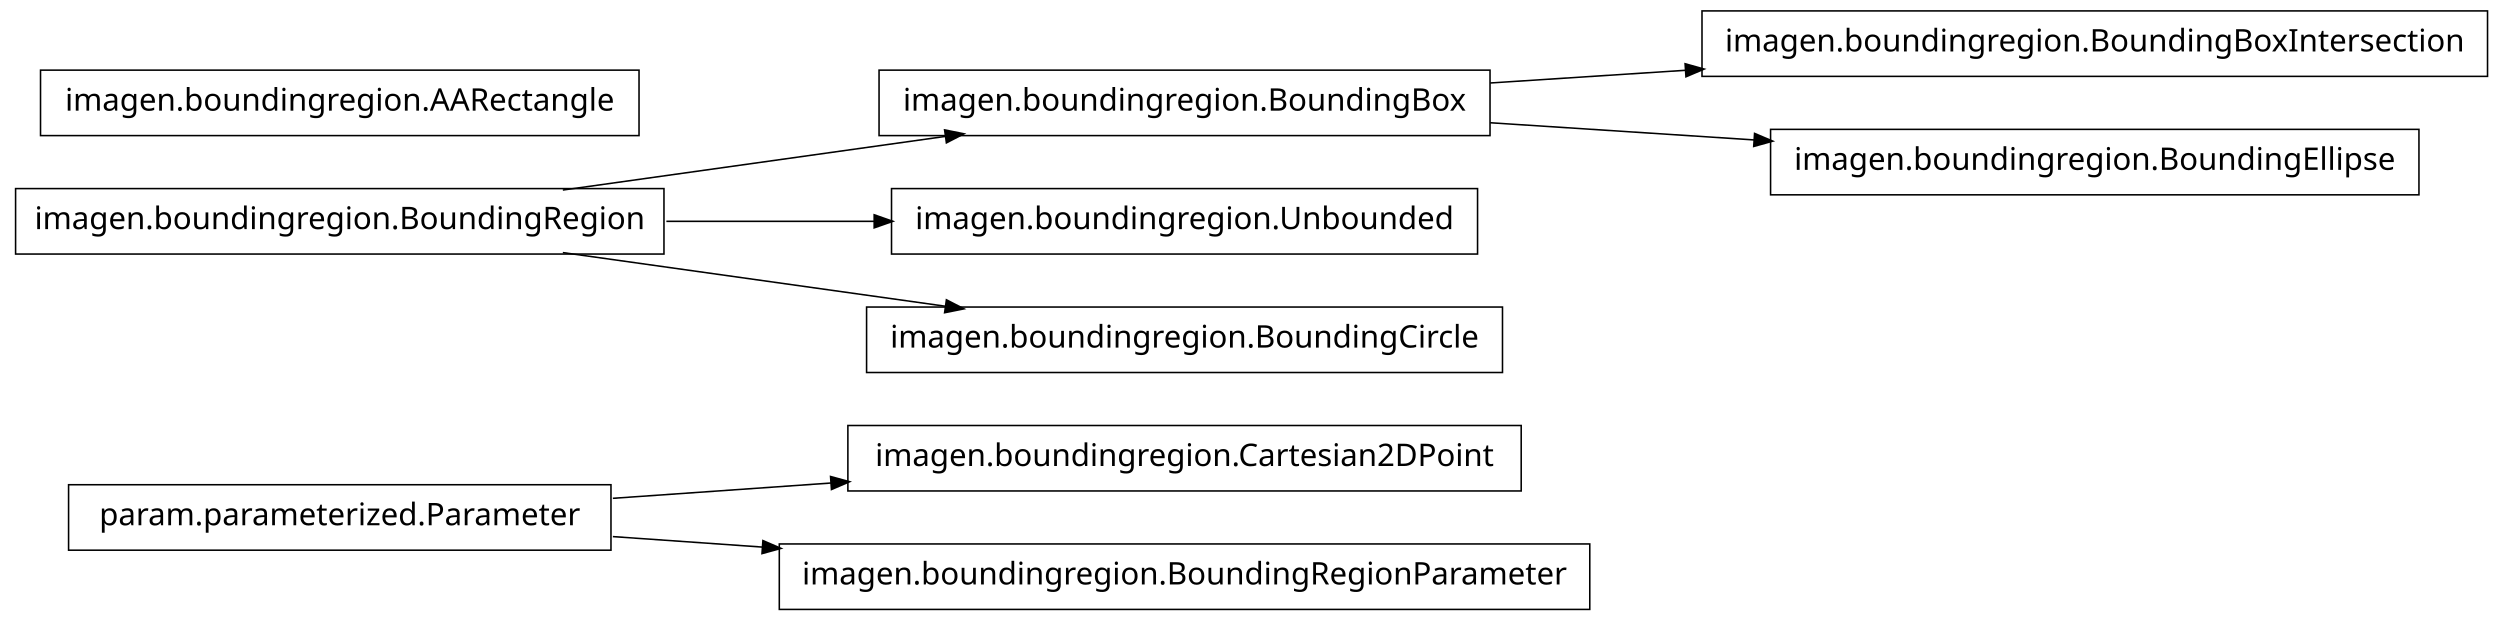
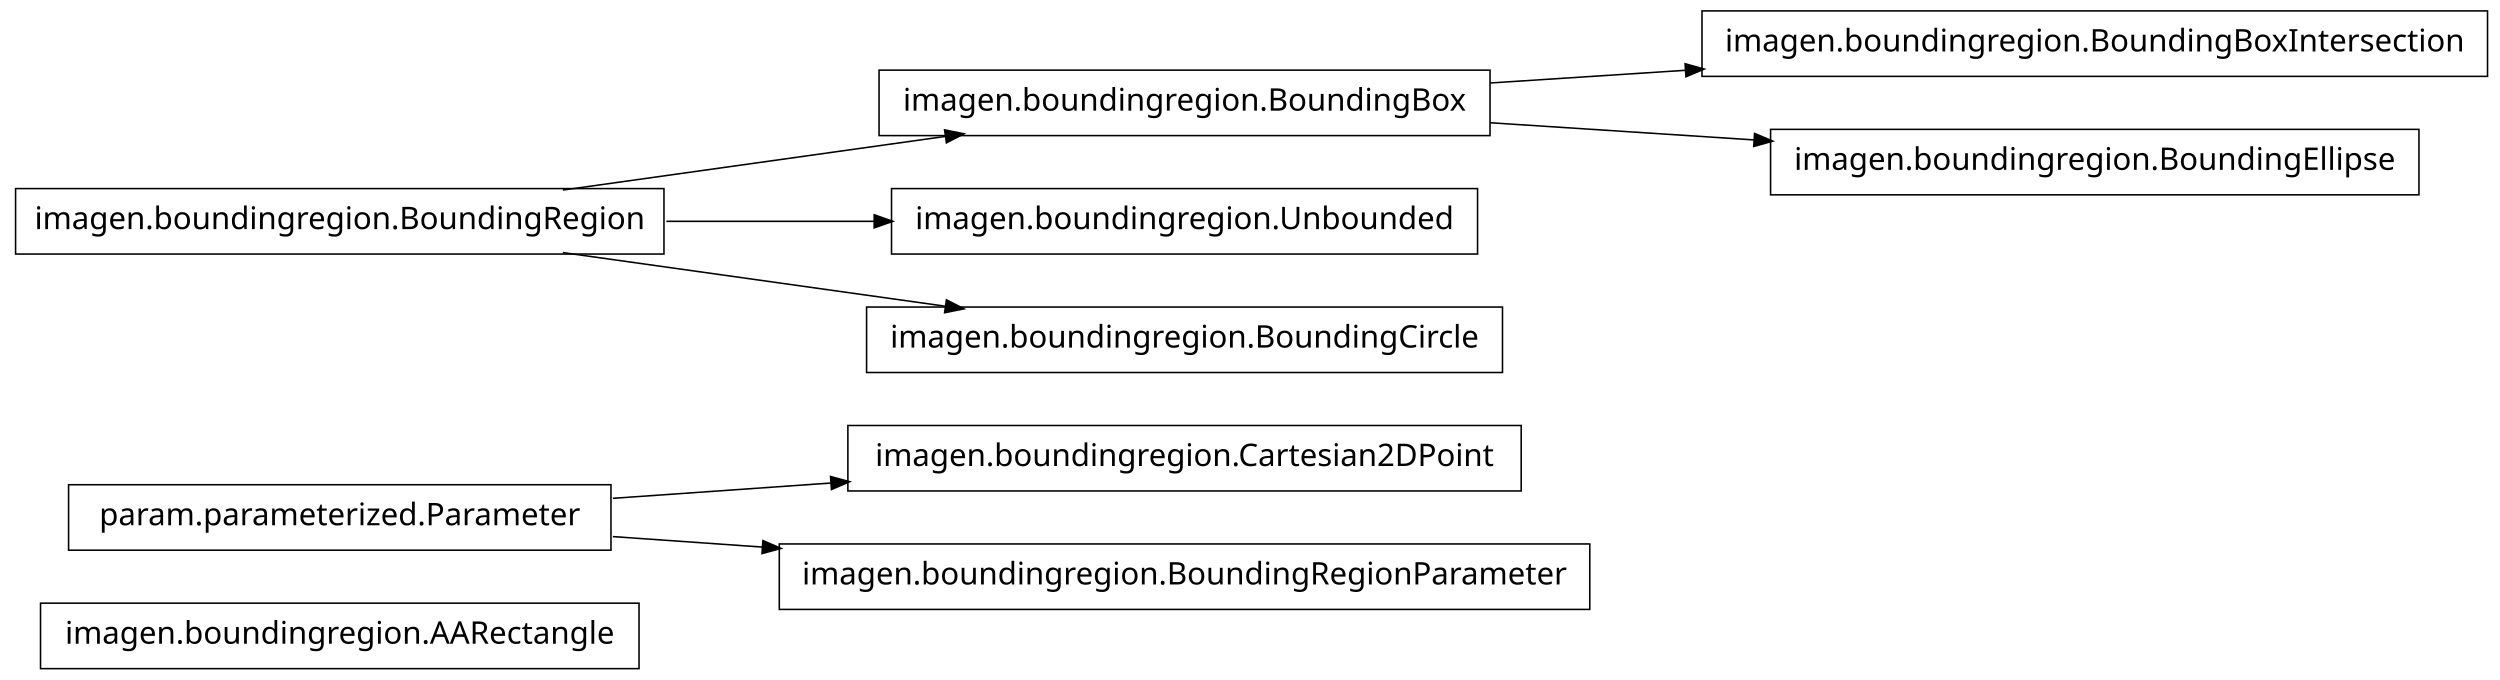
- <svg xmlns="http://www.w3.org/2000/svg" width="802pt" height="199pt" viewBox="0.00 0.00 802.00 199.00">
-   <g id="graph1" class="graph" transform="scale(1 1) rotate(0) translate(4 195)">
-     <polygon fill="white" stroke="white" points="-4,5 -4,-195 799,-195 799,5 -4,5" />
+ <svg xmlns="http://www.w3.org/2000/svg" width="802pt" height="218pt" viewBox="0.00 0.00 802.00 218.00">
+   <g id="graph1" class="graph" transform="scale(1 1) rotate(0) translate(4 214)">
+     <polygon fill="white" stroke="white" points="-4,5 -4,-214 799,-214 799,5 -4,5" />
    <g id="node1" class="node">
-       <polygon fill="none" stroke="black" stroke-width="0.5" points="484,-58.5 268,-58.5 268,-37.5 484,-37.5 484,-58.5" />
-       <text text-anchor="middle" x="376" y="-45.5" font-family="Vera" font-size="10.00">imagen.boundingregion.Cartesian2DPoint</text>
+       <polygon fill="none" stroke="black" stroke-width="0.5" points="201,-20.5 9,-20.5 9,0.5 201,0.5 201,-20.5" />
+       <text text-anchor="middle" x="105" y="-7.5" font-family="Vera" font-size="10.00">imagen.boundingregion.AARectangle</text>
    </g>
    <g id="node2" class="node">
-       <polygon fill="none" stroke="black" stroke-width="0.5" points="192,-39.5 18,-39.5 18,-18.5 192,-18.5 192,-39.5" />
-       <text text-anchor="middle" x="105" y="-26.5" font-family="Vera" font-size="10.00">param.parameterized.Parameter</text>
+       <polygon fill="none" stroke="black" stroke-width="0.5" points="192,-58.5 18,-58.5 18,-37.5 192,-37.5 192,-58.5" />
+       <text text-anchor="middle" x="105" y="-45.5" font-family="Vera" font-size="10.00">param.parameterized.Parameter</text>
+     </g>
+     <g id="node12" class="node">
+       <polygon fill="none" stroke="black" stroke-width="0.5" points="484,-77.5 268,-77.5 268,-56.5 484,-56.5 484,-77.5" />
+       <text text-anchor="middle" x="376" y="-64.5" font-family="Vera" font-size="10.00">imagen.boundingregion.Cartesian2DPoint</text>
+     </g>
+     <g id="edge10" class="edge">
+       <path fill="none" stroke="black" stroke-width="0.5" d="M192.612,-54.142C214.989,-55.711 239.367,-57.421 262.826,-59.065" />
+       <polygon fill="black" stroke="black" points="262.707,-60.811 267.817,-59.415 262.952,-57.32 262.707,-60.811" />
+     </g>
+     <g id="node16" class="node">
+       <polygon fill="none" stroke="black" stroke-width="0.5" points="506,-39.5 246,-39.5 246,-18.5 506,-18.5 506,-39.5" />
+       <text text-anchor="middle" x="376" y="-26.5" font-family="Vera" font-size="10.00">imagen.boundingregion.BoundingRegionParameter</text>
+     </g>
+     <g id="edge14" class="edge">
+       <path fill="none" stroke="black" stroke-width="0.5" d="M192.612,-41.858C208.028,-40.777 224.392,-39.629 240.752,-38.482" />
+       <polygon fill="black" stroke="black" points="240.963,-40.222 245.828,-38.126 240.718,-36.73 240.963,-40.222" />
+     </g>
+     <g id="node3" class="node">
+       <polygon fill="none" stroke="black" stroke-width="0.5" points="794,-210.5 542,-210.5 542,-189.5 794,-189.5 794,-210.5" />
+       <text text-anchor="middle" x="668" y="-197.5" font-family="Vera" font-size="10.00">imagen.boundingregion.BoundingBoxIntersection</text>
+     </g>
+     <g id="node4" class="node">
+       <polygon fill="none" stroke="black" stroke-width="0.5" points="474,-191.5 278,-191.5 278,-170.5 474,-170.5 474,-191.5" />
+       <text text-anchor="middle" x="376" y="-178.5" font-family="Vera" font-size="10.00">imagen.boundingregion.BoundingBox</text>
    </g>
    <g id="edge2" class="edge">
-       <path fill="none" stroke="black" stroke-width="0.5" d="M192.612,-35.142C214.989,-36.711 239.367,-38.421 262.826,-40.065" />
-       <polygon fill="black" stroke="black" points="262.707,-41.811 267.817,-40.415 262.952,-38.32 262.707,-41.811" />
+       <path fill="none" stroke="black" stroke-width="0.5" d="M474.044,-187.38C494.214,-188.692 515.758,-190.094 536.882,-191.468" />
+       <polygon fill="black" stroke="black" points="536.85,-193.22 541.953,-191.798 537.078,-189.727 536.85,-193.22" />
    </g>
-     <g id="node15" class="node">
-       <polygon fill="none" stroke="black" stroke-width="0.5" points="506,-20.5 246,-20.5 246,0.5 506,0.5 506,-20.5" />
-       <text text-anchor="middle" x="376" y="-7.5" font-family="Vera" font-size="10.00">imagen.boundingregion.BoundingRegionParameter</text>
+     <g id="node8" class="node">
+       <polygon fill="none" stroke="black" stroke-width="0.5" points="772,-172.5 564,-172.5 564,-151.5 772,-151.5 772,-172.5" />
+       <text text-anchor="middle" x="668" y="-159.5" font-family="Vera" font-size="10.00">imagen.boundingregion.BoundingEllipse</text>
    </g>
-     <g id="edge14" class="edge">
-       <path fill="none" stroke="black" stroke-width="0.5" d="M192.612,-22.858C208.028,-21.777 224.392,-20.629 240.752,-19.482" />
-       <polygon fill="black" stroke="black" points="240.963,-21.222 245.828,-19.126 240.718,-17.73 240.963,-21.222" />
+     <g id="edge6" class="edge">
+       <path fill="none" stroke="black" stroke-width="0.5" d="M474.044,-174.62C501.262,-172.849 530.98,-170.916 558.793,-169.106" />
+       <polygon fill="black" stroke="black" points="559.088,-170.841 563.964,-168.769 558.86,-167.348 559.088,-170.841" />
    </g>
-     <g id="node4" class="node">
-       <polygon fill="none" stroke="black" stroke-width="0.5" points="794,-191.5 542,-191.5 542,-170.5 794,-170.5 794,-191.5" />
-       <text text-anchor="middle" x="668" y="-178.5" font-family="Vera" font-size="10.00">imagen.boundingregion.BoundingBoxIntersection</text>
-     </g>
-     <g id="node5" class="node">
-       <polygon fill="none" stroke="black" stroke-width="0.5" points="474,-172.5 278,-172.5 278,-151.5 474,-151.5 474,-172.5" />
-       <text text-anchor="middle" x="376" y="-159.5" font-family="Vera" font-size="10.00">imagen.boundingregion.BoundingBox</text>
+     <g id="node6" class="node">
+       <polygon fill="none" stroke="black" stroke-width="0.5" points="209,-153.5 1,-153.5 1,-132.5 209,-132.5 209,-153.5" />
+       <text text-anchor="middle" x="105" y="-140.5" font-family="Vera" font-size="10.00">imagen.boundingregion.BoundingRegion</text>
    </g>
    <g id="edge4" class="edge">
-       <path fill="none" stroke="black" stroke-width="0.5" d="M474.044,-168.38C494.214,-169.692 515.758,-171.094 536.882,-172.468" />
-       <polygon fill="black" stroke="black" points="536.85,-174.22 541.953,-172.798 537.078,-170.727 536.85,-174.22" />
+       <path fill="none" stroke="black" stroke-width="0.5" d="M176.557,-153.034C214.376,-158.337 260.819,-164.849 299.369,-170.255" />
+       <polygon fill="black" stroke="black" points="299.318,-172.015 304.513,-170.976 299.804,-168.549 299.318,-172.015" />
    </g>
-     <g id="node9" class="node">
-       <polygon fill="none" stroke="black" stroke-width="0.5" points="772,-153.5 564,-153.5 564,-132.5 772,-132.5 772,-153.5" />
-       <text text-anchor="middle" x="668" y="-140.5" font-family="Vera" font-size="10.00">imagen.boundingregion.BoundingEllipse</text>
+     <g id="node10" class="node">
+       <polygon fill="none" stroke="black" stroke-width="0.5" points="470,-153.5 282,-153.5 282,-132.5 470,-132.5 470,-153.5" />
+       <text text-anchor="middle" x="376" y="-140.5" font-family="Vera" font-size="10.00">imagen.boundingregion.Unbounded</text>
    </g>
    <g id="edge8" class="edge">
-       <path fill="none" stroke="black" stroke-width="0.5" d="M474.044,-155.62C501.262,-153.849 530.98,-151.916 558.793,-150.106" />
-       <polygon fill="black" stroke="black" points="559.088,-151.841 563.964,-149.769 558.86,-148.348 559.088,-151.841" />
+       <path fill="none" stroke="black" stroke-width="0.5" d="M209.776,-143C231.7,-143 254.757,-143 276.484,-143" />
+       <polygon fill="black" stroke="black" points="276.682,-144.75 281.682,-143 276.682,-141.25 276.682,-144.75" />
    </g>
-     <g id="node7" class="node">
-       <polygon fill="none" stroke="black" stroke-width="0.5" points="209,-134.5 1,-134.5 1,-113.5 209,-113.5 209,-134.5" />
-       <text text-anchor="middle" x="105" y="-121.5" font-family="Vera" font-size="10.00">imagen.boundingregion.BoundingRegion</text>
-     </g>
-     <g id="edge6" class="edge">
-       <path fill="none" stroke="black" stroke-width="0.5" d="M176.557,-134.034C214.376,-139.337 260.819,-145.849 299.369,-151.255" />
-       <polygon fill="black" stroke="black" points="299.318,-153.015 304.513,-151.976 299.804,-149.549 299.318,-153.015" />
-     </g>
-     <g id="node11" class="node">
-       <polygon fill="none" stroke="black" stroke-width="0.5" points="470,-134.5 282,-134.5 282,-113.5 470,-113.5 470,-134.5" />
-       <text text-anchor="middle" x="376" y="-121.5" font-family="Vera" font-size="10.00">imagen.boundingregion.Unbounded</text>
-     </g>
-     <g id="edge10" class="edge">
-       <path fill="none" stroke="black" stroke-width="0.5" d="M209.776,-124C231.7,-124 254.757,-124 276.484,-124" />
-       <polygon fill="black" stroke="black" points="276.682,-125.75 281.682,-124 276.682,-122.25 276.682,-125.75" />
-     </g>
-     <g id="node13" class="node">
-       <polygon fill="none" stroke="black" stroke-width="0.5" points="478,-96.5 274,-96.5 274,-75.5 478,-75.5 478,-96.5" />
-       <text text-anchor="middle" x="376" y="-83.5" font-family="Vera" font-size="10.00">imagen.boundingregion.BoundingCircle</text>
+     <g id="node14" class="node">
+       <polygon fill="none" stroke="black" stroke-width="0.5" points="478,-115.5 274,-115.5 274,-94.5 478,-94.5 478,-115.5" />
+       <text text-anchor="middle" x="376" y="-102.5" font-family="Vera" font-size="10.00">imagen.boundingregion.BoundingCircle</text>
    </g>
    <g id="edge12" class="edge">
-       <path fill="none" stroke="black" stroke-width="0.5" d="M176.557,-113.966C214.376,-108.663 260.819,-102.151 299.369,-96.745" />
-       <polygon fill="black" stroke="black" points="299.804,-98.451 304.513,-96.024 299.318,-94.985 299.804,-98.451" />
-     </g>
-     <g id="node17" class="node">
-       <polygon fill="none" stroke="black" stroke-width="0.5" points="201,-172.5 9,-172.5 9,-151.5 201,-151.5 201,-172.5" />
-       <text text-anchor="middle" x="105" y="-159.5" font-family="Vera" font-size="10.00">imagen.boundingregion.AARectangle</text>
+       <path fill="none" stroke="black" stroke-width="0.5" d="M176.557,-132.966C214.376,-127.663 260.819,-121.151 299.369,-115.745" />
+       <polygon fill="black" stroke="black" points="299.804,-117.451 304.513,-115.024 299.318,-113.985 299.804,-117.451" />
    </g>
  </g>
</svg>
